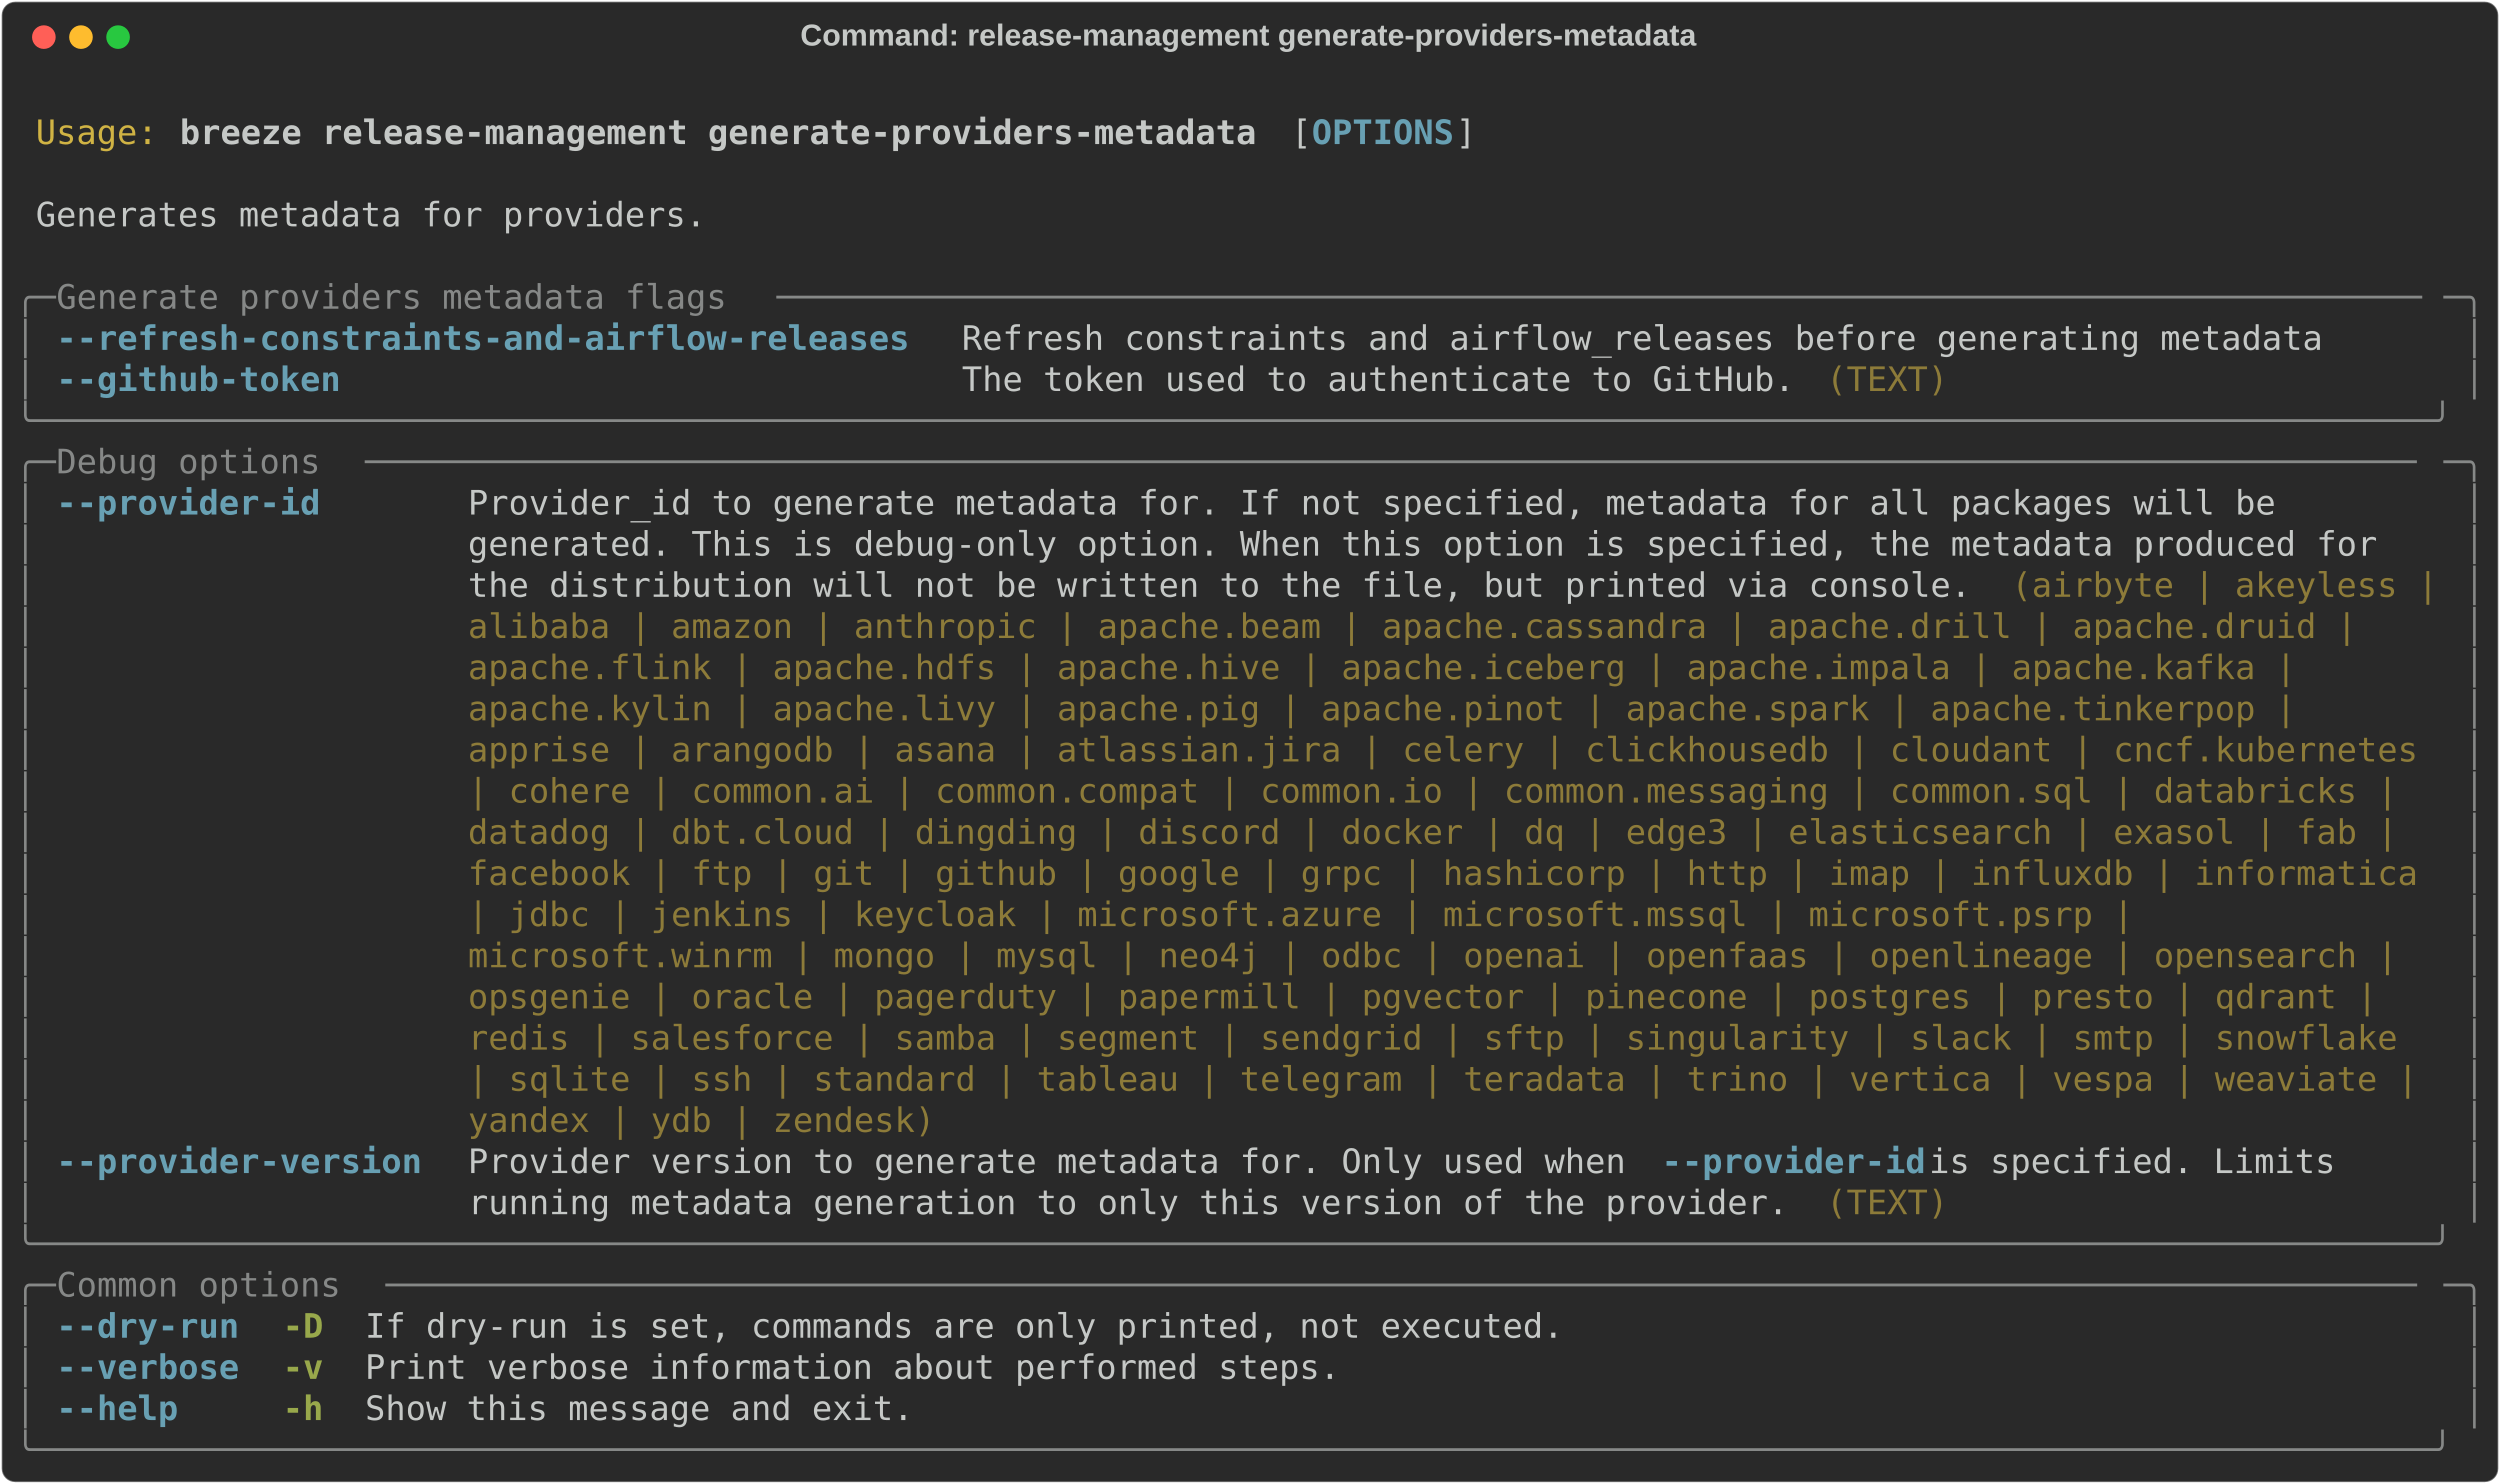
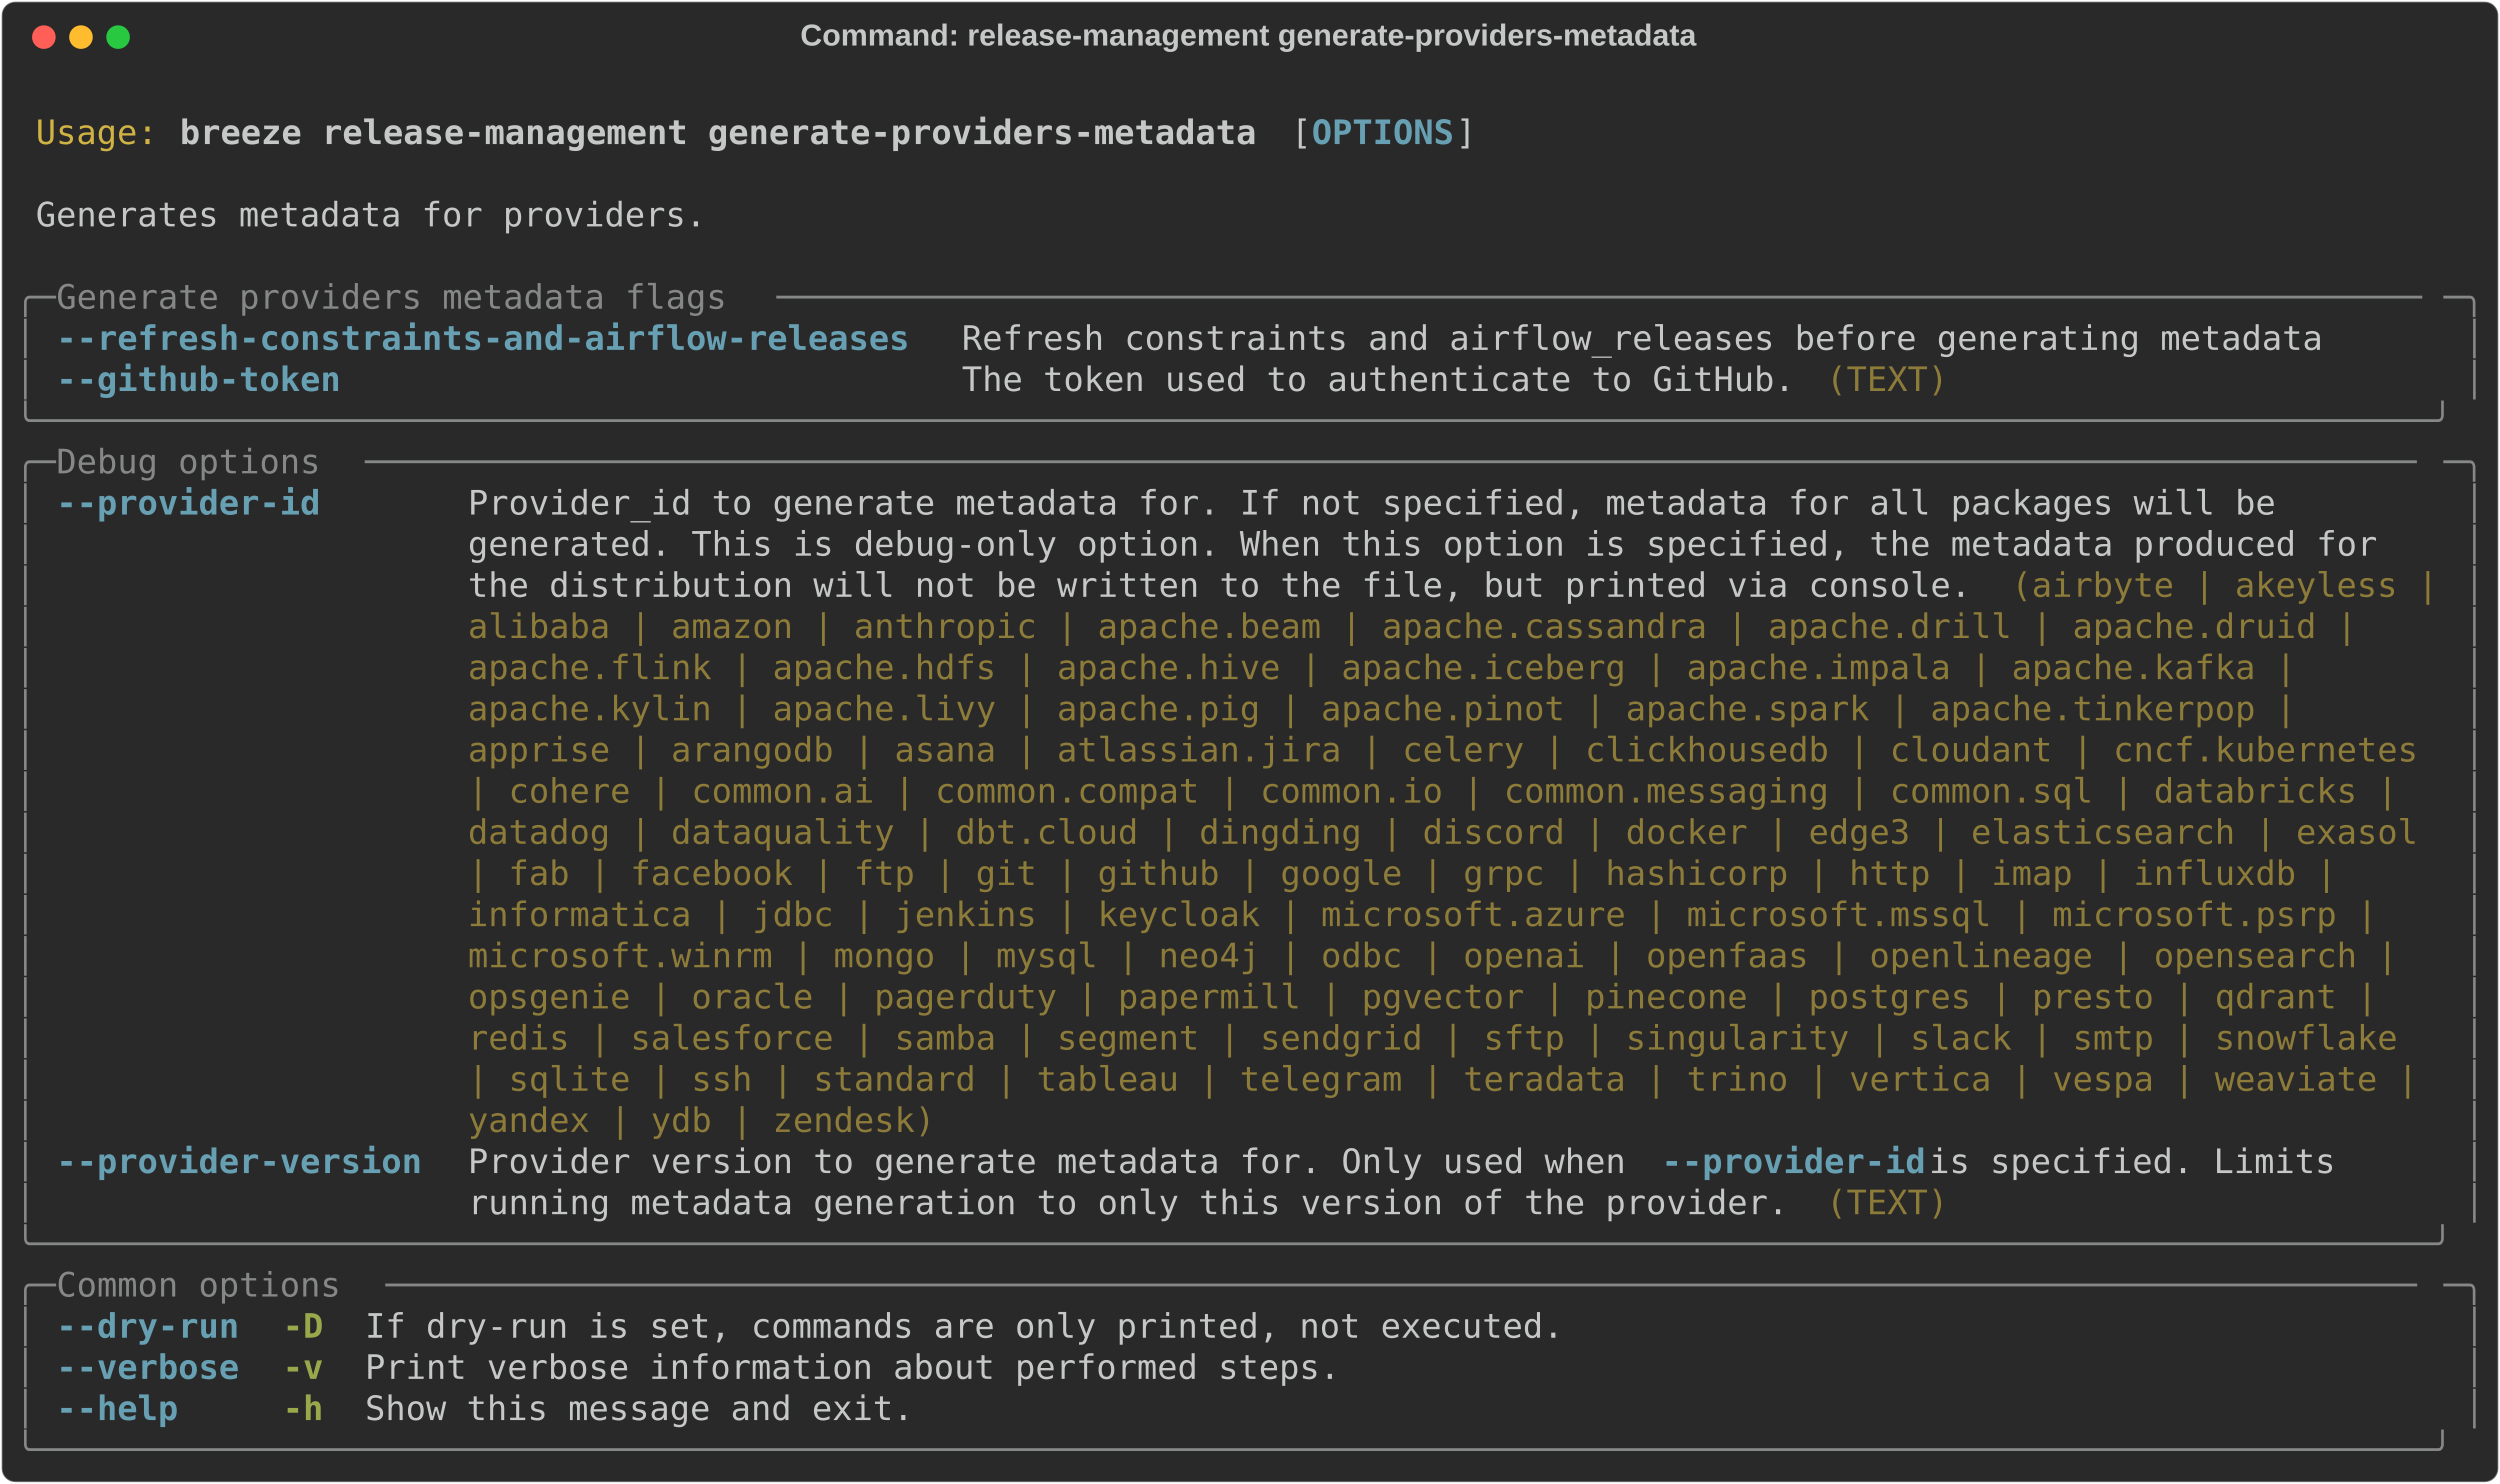
<svg xmlns="http://www.w3.org/2000/svg" class="rich-terminal" viewBox="0 0 1482 879.6">
  <style>

    @font-face {
        font-family: "Fira Code";
        src: local("FiraCode-Regular"),
                url("https://cdnjs.cloudflare.com/ajax/libs/firacode/6.2.0/woff2/FiraCode-Regular.woff2") format("woff2"),
                url("https://cdnjs.cloudflare.com/ajax/libs/firacode/6.2.0/woff/FiraCode-Regular.woff") format("woff");
        font-style: normal;
        font-weight: 400;
    }
    @font-face {
        font-family: "Fira Code";
        src: local("FiraCode-Bold"),
                url("https://cdnjs.cloudflare.com/ajax/libs/firacode/6.2.0/woff2/FiraCode-Bold.woff2") format("woff2"),
                url("https://cdnjs.cloudflare.com/ajax/libs/firacode/6.2.0/woff/FiraCode-Bold.woff") format("woff");
        font-style: bold;
        font-weight: 700;
    }

    .breeze-release-management-generate-providers-metadata-matrix {
        font-family: Fira Code, monospace;
        font-size: 20px;
        line-height: 24.4px;
        font-variant-east-asian: full-width;
    }

    .breeze-release-management-generate-providers-metadata-title {
        font-size: 18px;
        font-weight: bold;
        font-family: arial;
    }

    .breeze-release-management-generate-providers-metadata-r1 { fill: #c5c8c6 }
.breeze-release-management-generate-providers-metadata-r2 { fill: #d0b344 }
.breeze-release-management-generate-providers-metadata-r3 { fill: #c5c8c6;font-weight: bold }
.breeze-release-management-generate-providers-metadata-r4 { fill: #68a0b3;font-weight: bold }
.breeze-release-management-generate-providers-metadata-r5 { fill: #868887 }
.breeze-release-management-generate-providers-metadata-r6 { fill: #8d7b39 }
.breeze-release-management-generate-providers-metadata-r7 { fill: #98a84b;font-weight: bold }
    </style>
  <defs>
    <clipPath id="breeze-release-management-generate-providers-metadata-clip-terminal">
      <rect x="0" y="0" width="1463.0" height="828.6" />
    </clipPath>
    <clipPath id="breeze-release-management-generate-providers-metadata-line-0">
      <rect x="0" y="1.5" width="1464" height="24.65" />
    </clipPath>
    <clipPath id="breeze-release-management-generate-providers-metadata-line-1">
      <rect x="0" y="25.9" width="1464" height="24.65" />
    </clipPath>
    <clipPath id="breeze-release-management-generate-providers-metadata-line-2">
      <rect x="0" y="50.3" width="1464" height="24.65" />
    </clipPath>
    <clipPath id="breeze-release-management-generate-providers-metadata-line-3">
      <rect x="0" y="74.7" width="1464" height="24.65" />
    </clipPath>
    <clipPath id="breeze-release-management-generate-providers-metadata-line-4">
      <rect x="0" y="99.1" width="1464" height="24.65" />
    </clipPath>
    <clipPath id="breeze-release-management-generate-providers-metadata-line-5">
      <rect x="0" y="123.5" width="1464" height="24.65" />
    </clipPath>
    <clipPath id="breeze-release-management-generate-providers-metadata-line-6">
      <rect x="0" y="147.9" width="1464" height="24.65" />
    </clipPath>
    <clipPath id="breeze-release-management-generate-providers-metadata-line-7">
      <rect x="0" y="172.3" width="1464" height="24.65" />
    </clipPath>
    <clipPath id="breeze-release-management-generate-providers-metadata-line-8">
      <rect x="0" y="196.7" width="1464" height="24.65" />
    </clipPath>
    <clipPath id="breeze-release-management-generate-providers-metadata-line-9">
      <rect x="0" y="221.1" width="1464" height="24.65" />
    </clipPath>
    <clipPath id="breeze-release-management-generate-providers-metadata-line-10">
      <rect x="0" y="245.5" width="1464" height="24.65" />
    </clipPath>
    <clipPath id="breeze-release-management-generate-providers-metadata-line-11">
      <rect x="0" y="269.9" width="1464" height="24.65" />
    </clipPath>
    <clipPath id="breeze-release-management-generate-providers-metadata-line-12">
      <rect x="0" y="294.3" width="1464" height="24.65" />
    </clipPath>
    <clipPath id="breeze-release-management-generate-providers-metadata-line-13">
      <rect x="0" y="318.7" width="1464" height="24.65" />
    </clipPath>
    <clipPath id="breeze-release-management-generate-providers-metadata-line-14">
      <rect x="0" y="343.1" width="1464" height="24.65" />
    </clipPath>
    <clipPath id="breeze-release-management-generate-providers-metadata-line-15">
      <rect x="0" y="367.5" width="1464" height="24.65" />
    </clipPath>
    <clipPath id="breeze-release-management-generate-providers-metadata-line-16">
      <rect x="0" y="391.9" width="1464" height="24.65" />
    </clipPath>
    <clipPath id="breeze-release-management-generate-providers-metadata-line-17">
      <rect x="0" y="416.3" width="1464" height="24.65" />
    </clipPath>
    <clipPath id="breeze-release-management-generate-providers-metadata-line-18">
      <rect x="0" y="440.7" width="1464" height="24.65" />
    </clipPath>
    <clipPath id="breeze-release-management-generate-providers-metadata-line-19">
      <rect x="0" y="465.1" width="1464" height="24.65" />
    </clipPath>
    <clipPath id="breeze-release-management-generate-providers-metadata-line-20">
      <rect x="0" y="489.5" width="1464" height="24.65" />
    </clipPath>
    <clipPath id="breeze-release-management-generate-providers-metadata-line-21">
      <rect x="0" y="513.9" width="1464" height="24.65" />
    </clipPath>
    <clipPath id="breeze-release-management-generate-providers-metadata-line-22">
      <rect x="0" y="538.3" width="1464" height="24.65" />
    </clipPath>
    <clipPath id="breeze-release-management-generate-providers-metadata-line-23">
      <rect x="0" y="562.7" width="1464" height="24.65" />
    </clipPath>
    <clipPath id="breeze-release-management-generate-providers-metadata-line-24">
      <rect x="0" y="587.1" width="1464" height="24.65" />
    </clipPath>
    <clipPath id="breeze-release-management-generate-providers-metadata-line-25">
      <rect x="0" y="611.5" width="1464" height="24.65" />
    </clipPath>
    <clipPath id="breeze-release-management-generate-providers-metadata-line-26">
      <rect x="0" y="635.9" width="1464" height="24.65" />
    </clipPath>
    <clipPath id="breeze-release-management-generate-providers-metadata-line-27">
      <rect x="0" y="660.3" width="1464" height="24.65" />
    </clipPath>
    <clipPath id="breeze-release-management-generate-providers-metadata-line-28">
      <rect x="0" y="684.7" width="1464" height="24.65" />
    </clipPath>
    <clipPath id="breeze-release-management-generate-providers-metadata-line-29">
      <rect x="0" y="709.1" width="1464" height="24.65" />
    </clipPath>
    <clipPath id="breeze-release-management-generate-providers-metadata-line-30">
      <rect x="0" y="733.5" width="1464" height="24.65" />
    </clipPath>
    <clipPath id="breeze-release-management-generate-providers-metadata-line-31">
      <rect x="0" y="757.9" width="1464" height="24.65" />
    </clipPath>
    <clipPath id="breeze-release-management-generate-providers-metadata-line-32">
      <rect x="0" y="782.3" width="1464" height="24.65" />
    </clipPath>
  </defs>
  <rect fill="#292929" stroke="rgba(255,255,255,0.35)" stroke-width="1" x="1" y="1" width="1480" height="877.6" rx="8" />
  <text class="breeze-release-management-generate-providers-metadata-title" fill="#c5c8c6" text-anchor="middle" x="740" y="27">Command: release-management generate-providers-metadata</text>
  <g transform="translate(26,22)">
    <circle cx="0" cy="0" r="7" fill="#ff5f57" />
    <circle cx="22" cy="0" r="7" fill="#febc2e" />
    <circle cx="44" cy="0" r="7" fill="#28c840" />
  </g>
  <g transform="translate(9, 41)" clip-path="url(#breeze-release-management-generate-providers-metadata-clip-terminal)">
    <g class="breeze-release-management-generate-providers-metadata-matrix">
      <text class="breeze-release-management-generate-providers-metadata-r1" x="1464" y="20" textLength="12.2" clip-path="url(#breeze-release-management-generate-providers-metadata-line-0)">
</text>
      <text class="breeze-release-management-generate-providers-metadata-r2" x="12.2" y="44.4" textLength="73.2" clip-path="url(#breeze-release-management-generate-providers-metadata-line-1)">Usage:</text>
      <text class="breeze-release-management-generate-providers-metadata-r3" x="97.6" y="44.4" textLength="646.6" clip-path="url(#breeze-release-management-generate-providers-metadata-line-1)">breeze release-management generate-providers-metadata</text>
      <text class="breeze-release-management-generate-providers-metadata-r1" x="756.4" y="44.4" textLength="12.2" clip-path="url(#breeze-release-management-generate-providers-metadata-line-1)">[</text>
      <text class="breeze-release-management-generate-providers-metadata-r4" x="768.6" y="44.4" textLength="85.4" clip-path="url(#breeze-release-management-generate-providers-metadata-line-1)">OPTIONS</text>
      <text class="breeze-release-management-generate-providers-metadata-r1" x="854" y="44.4" textLength="12.2" clip-path="url(#breeze-release-management-generate-providers-metadata-line-1)">]</text>
      <text class="breeze-release-management-generate-providers-metadata-r1" x="1464" y="44.4" textLength="12.2" clip-path="url(#breeze-release-management-generate-providers-metadata-line-1)">
</text>
      <text class="breeze-release-management-generate-providers-metadata-r1" x="1464" y="68.8" textLength="12.2" clip-path="url(#breeze-release-management-generate-providers-metadata-line-2)">
</text>
      <text class="breeze-release-management-generate-providers-metadata-r1" x="12.2" y="93.2" textLength="402.6" clip-path="url(#breeze-release-management-generate-providers-metadata-line-3)">Generates metadata for providers.</text>
      <text class="breeze-release-management-generate-providers-metadata-r1" x="1464" y="93.2" textLength="12.2" clip-path="url(#breeze-release-management-generate-providers-metadata-line-3)">
</text>
      <text class="breeze-release-management-generate-providers-metadata-r1" x="1464" y="117.6" textLength="12.2" clip-path="url(#breeze-release-management-generate-providers-metadata-line-4)">
</text>
      <text class="breeze-release-management-generate-providers-metadata-r5" x="0" y="142" textLength="24.4" clip-path="url(#breeze-release-management-generate-providers-metadata-line-5)">╭─</text>
      <text class="breeze-release-management-generate-providers-metadata-r5" x="24.4" y="142" textLength="427" clip-path="url(#breeze-release-management-generate-providers-metadata-line-5)"> Generate providers metadata flags </text>
      <text class="breeze-release-management-generate-providers-metadata-r5" x="451.4" y="142" textLength="988.2" clip-path="url(#breeze-release-management-generate-providers-metadata-line-5)">─────────────────────────────────────────────────────────────────────────────────</text>
      <text class="breeze-release-management-generate-providers-metadata-r5" x="1439.6" y="142" textLength="24.4" clip-path="url(#breeze-release-management-generate-providers-metadata-line-5)">─╮</text>
      <text class="breeze-release-management-generate-providers-metadata-r1" x="1464" y="142" textLength="12.2" clip-path="url(#breeze-release-management-generate-providers-metadata-line-5)">
</text>
      <text class="breeze-release-management-generate-providers-metadata-r5" x="0" y="166.4" textLength="12.2" clip-path="url(#breeze-release-management-generate-providers-metadata-line-6)">│</text>
      <text class="breeze-release-management-generate-providers-metadata-r4" x="24.4" y="166.4" textLength="512.4" clip-path="url(#breeze-release-management-generate-providers-metadata-line-6)">--refresh-constraints-and-airflow-releases</text>
      <text class="breeze-release-management-generate-providers-metadata-r1" x="561.2" y="166.4" textLength="817.4" clip-path="url(#breeze-release-management-generate-providers-metadata-line-6)">Refresh constraints and airflow_releases before generating metadata</text>
      <text class="breeze-release-management-generate-providers-metadata-r5" x="1451.8" y="166.4" textLength="12.2" clip-path="url(#breeze-release-management-generate-providers-metadata-line-6)">│</text>
      <text class="breeze-release-management-generate-providers-metadata-r1" x="1464" y="166.4" textLength="12.2" clip-path="url(#breeze-release-management-generate-providers-metadata-line-6)">
</text>
      <text class="breeze-release-management-generate-providers-metadata-r5" x="0" y="190.8" textLength="12.2" clip-path="url(#breeze-release-management-generate-providers-metadata-line-7)">│</text>
      <text class="breeze-release-management-generate-providers-metadata-r4" x="24.4" y="190.8" textLength="512.4" clip-path="url(#breeze-release-management-generate-providers-metadata-line-7)">--github-token                            </text>
      <text class="breeze-release-management-generate-providers-metadata-r1" x="561.2" y="190.8" textLength="512.4" clip-path="url(#breeze-release-management-generate-providers-metadata-line-7)">The token used to authenticate to GitHub. </text>
      <text class="breeze-release-management-generate-providers-metadata-r6" x="1073.6" y="190.8" textLength="73.2" clip-path="url(#breeze-release-management-generate-providers-metadata-line-7)">(TEXT)</text>
      <text class="breeze-release-management-generate-providers-metadata-r5" x="1451.8" y="190.8" textLength="12.2" clip-path="url(#breeze-release-management-generate-providers-metadata-line-7)">│</text>
      <text class="breeze-release-management-generate-providers-metadata-r1" x="1464" y="190.8" textLength="12.2" clip-path="url(#breeze-release-management-generate-providers-metadata-line-7)">
</text>
      <text class="breeze-release-management-generate-providers-metadata-r5" x="0" y="215.2" textLength="1464" clip-path="url(#breeze-release-management-generate-providers-metadata-line-8)">╰──────────────────────────────────────────────────────────────────────────────────────────────────────────────────────╯</text>
      <text class="breeze-release-management-generate-providers-metadata-r1" x="1464" y="215.2" textLength="12.2" clip-path="url(#breeze-release-management-generate-providers-metadata-line-8)">
</text>
      <text class="breeze-release-management-generate-providers-metadata-r5" x="0" y="239.6" textLength="24.4" clip-path="url(#breeze-release-management-generate-providers-metadata-line-9)">╭─</text>
      <text class="breeze-release-management-generate-providers-metadata-r5" x="24.4" y="239.6" textLength="183" clip-path="url(#breeze-release-management-generate-providers-metadata-line-9)"> Debug options </text>
      <text class="breeze-release-management-generate-providers-metadata-r5" x="207.4" y="239.6" textLength="1232.2" clip-path="url(#breeze-release-management-generate-providers-metadata-line-9)">─────────────────────────────────────────────────────────────────────────────────────────────────────</text>
      <text class="breeze-release-management-generate-providers-metadata-r5" x="1439.6" y="239.6" textLength="24.4" clip-path="url(#breeze-release-management-generate-providers-metadata-line-9)">─╮</text>
      <text class="breeze-release-management-generate-providers-metadata-r1" x="1464" y="239.6" textLength="12.2" clip-path="url(#breeze-release-management-generate-providers-metadata-line-9)">
</text>
      <text class="breeze-release-management-generate-providers-metadata-r5" x="0" y="264" textLength="12.2" clip-path="url(#breeze-release-management-generate-providers-metadata-line-10)">│</text>
      <text class="breeze-release-management-generate-providers-metadata-r4" x="24.4" y="264" textLength="219.6" clip-path="url(#breeze-release-management-generate-providers-metadata-line-10)">--provider-id     </text>
      <text class="breeze-release-management-generate-providers-metadata-r1" x="268.4" y="264" textLength="1171.2" clip-path="url(#breeze-release-management-generate-providers-metadata-line-10)">Provider_id to generate metadata for. If not specified, metadata for all packages will be       </text>
      <text class="breeze-release-management-generate-providers-metadata-r5" x="1451.8" y="264" textLength="12.2" clip-path="url(#breeze-release-management-generate-providers-metadata-line-10)">│</text>
      <text class="breeze-release-management-generate-providers-metadata-r1" x="1464" y="264" textLength="12.2" clip-path="url(#breeze-release-management-generate-providers-metadata-line-10)">
</text>
      <text class="breeze-release-management-generate-providers-metadata-r5" x="0" y="288.4" textLength="12.2" clip-path="url(#breeze-release-management-generate-providers-metadata-line-11)">│</text>
      <text class="breeze-release-management-generate-providers-metadata-r1" x="268.4" y="288.4" textLength="1171.2" clip-path="url(#breeze-release-management-generate-providers-metadata-line-11)">generated. This is debug-only option. When this option is specified, the metadata produced for  </text>
      <text class="breeze-release-management-generate-providers-metadata-r5" x="1451.8" y="288.4" textLength="12.2" clip-path="url(#breeze-release-management-generate-providers-metadata-line-11)">│</text>
      <text class="breeze-release-management-generate-providers-metadata-r1" x="1464" y="288.4" textLength="12.2" clip-path="url(#breeze-release-management-generate-providers-metadata-line-11)">
</text>
      <text class="breeze-release-management-generate-providers-metadata-r5" x="0" y="312.8" textLength="12.2" clip-path="url(#breeze-release-management-generate-providers-metadata-line-12)">│</text>
      <text class="breeze-release-management-generate-providers-metadata-r1" x="268.4" y="312.8" textLength="915" clip-path="url(#breeze-release-management-generate-providers-metadata-line-12)">the distribution will not be written to the file, but printed via console. </text>
      <text class="breeze-release-management-generate-providers-metadata-r6" x="1183.4" y="312.8" textLength="256.2" clip-path="url(#breeze-release-management-generate-providers-metadata-line-12)">(airbyte | akeyless |</text>
      <text class="breeze-release-management-generate-providers-metadata-r5" x="1451.8" y="312.8" textLength="12.2" clip-path="url(#breeze-release-management-generate-providers-metadata-line-12)">│</text>
      <text class="breeze-release-management-generate-providers-metadata-r1" x="1464" y="312.8" textLength="12.2" clip-path="url(#breeze-release-management-generate-providers-metadata-line-12)">
</text>
      <text class="breeze-release-management-generate-providers-metadata-r5" x="0" y="337.2" textLength="12.2" clip-path="url(#breeze-release-management-generate-providers-metadata-line-13)">│</text>
      <text class="breeze-release-management-generate-providers-metadata-r6" x="268.4" y="337.2" textLength="1146.8" clip-path="url(#breeze-release-management-generate-providers-metadata-line-13)">alibaba | amazon | anthropic | apache.beam | apache.cassandra | apache.drill | apache.druid | </text>
      <text class="breeze-release-management-generate-providers-metadata-r5" x="1451.8" y="337.2" textLength="12.2" clip-path="url(#breeze-release-management-generate-providers-metadata-line-13)">│</text>
      <text class="breeze-release-management-generate-providers-metadata-r1" x="1464" y="337.2" textLength="12.2" clip-path="url(#breeze-release-management-generate-providers-metadata-line-13)">
</text>
      <text class="breeze-release-management-generate-providers-metadata-r5" x="0" y="361.6" textLength="12.2" clip-path="url(#breeze-release-management-generate-providers-metadata-line-14)">│</text>
      <text class="breeze-release-management-generate-providers-metadata-r6" x="268.4" y="361.6" textLength="1110.2" clip-path="url(#breeze-release-management-generate-providers-metadata-line-14)">apache.flink | apache.hdfs | apache.hive | apache.iceberg | apache.impala | apache.kafka | </text>
      <text class="breeze-release-management-generate-providers-metadata-r5" x="1451.8" y="361.6" textLength="12.2" clip-path="url(#breeze-release-management-generate-providers-metadata-line-14)">│</text>
      <text class="breeze-release-management-generate-providers-metadata-r1" x="1464" y="361.6" textLength="12.2" clip-path="url(#breeze-release-management-generate-providers-metadata-line-14)">
</text>
      <text class="breeze-release-management-generate-providers-metadata-r5" x="0" y="386" textLength="12.2" clip-path="url(#breeze-release-management-generate-providers-metadata-line-15)">│</text>
      <text class="breeze-release-management-generate-providers-metadata-r6" x="268.4" y="386" textLength="1110.2" clip-path="url(#breeze-release-management-generate-providers-metadata-line-15)">apache.kylin | apache.livy | apache.pig | apache.pinot | apache.spark | apache.tinkerpop | </text>
      <text class="breeze-release-management-generate-providers-metadata-r5" x="1451.8" y="386" textLength="12.2" clip-path="url(#breeze-release-management-generate-providers-metadata-line-15)">│</text>
      <text class="breeze-release-management-generate-providers-metadata-r1" x="1464" y="386" textLength="12.2" clip-path="url(#breeze-release-management-generate-providers-metadata-line-15)">
</text>
      <text class="breeze-release-management-generate-providers-metadata-r5" x="0" y="410.4" textLength="12.2" clip-path="url(#breeze-release-management-generate-providers-metadata-line-16)">│</text>
      <text class="breeze-release-management-generate-providers-metadata-r6" x="268.4" y="410.4" textLength="1171.2" clip-path="url(#breeze-release-management-generate-providers-metadata-line-16)">apprise | arangodb | asana | atlassian.jira | celery | clickhousedb | cloudant | cncf.kubernetes</text>
      <text class="breeze-release-management-generate-providers-metadata-r5" x="1451.8" y="410.4" textLength="12.2" clip-path="url(#breeze-release-management-generate-providers-metadata-line-16)">│</text>
      <text class="breeze-release-management-generate-providers-metadata-r1" x="1464" y="410.4" textLength="12.2" clip-path="url(#breeze-release-management-generate-providers-metadata-line-16)">
</text>
      <text class="breeze-release-management-generate-providers-metadata-r5" x="0" y="434.8" textLength="12.2" clip-path="url(#breeze-release-management-generate-providers-metadata-line-17)">│</text>
      <text class="breeze-release-management-generate-providers-metadata-r6" x="268.4" y="434.8" textLength="1171.2" clip-path="url(#breeze-release-management-generate-providers-metadata-line-17)">| cohere | common.ai | common.compat | common.io | common.messaging | common.sql | databricks | </text>
      <text class="breeze-release-management-generate-providers-metadata-r5" x="1451.8" y="434.8" textLength="12.2" clip-path="url(#breeze-release-management-generate-providers-metadata-line-17)">│</text>
      <text class="breeze-release-management-generate-providers-metadata-r1" x="1464" y="434.8" textLength="12.2" clip-path="url(#breeze-release-management-generate-providers-metadata-line-17)">
</text>
      <text class="breeze-release-management-generate-providers-metadata-r5" x="0" y="459.2" textLength="12.2" clip-path="url(#breeze-release-management-generate-providers-metadata-line-18)">│</text>
-       <text class="breeze-release-management-generate-providers-metadata-r6" x="268.4" y="459.2" textLength="1171.2" clip-path="url(#breeze-release-management-generate-providers-metadata-line-18)">datadog | dbt.cloud | dingding | discord | docker | dq | edge3 | elasticsearch | exasol | fab | </text>
+       <text class="breeze-release-management-generate-providers-metadata-r6" x="268.4" y="459.2" textLength="1171.2" clip-path="url(#breeze-release-management-generate-providers-metadata-line-18)">datadog | dataquality | dbt.cloud | dingding | discord | docker | edge3 | elasticsearch | exasol</text>
      <text class="breeze-release-management-generate-providers-metadata-r5" x="1451.8" y="459.2" textLength="12.2" clip-path="url(#breeze-release-management-generate-providers-metadata-line-18)">│</text>
      <text class="breeze-release-management-generate-providers-metadata-r1" x="1464" y="459.2" textLength="12.2" clip-path="url(#breeze-release-management-generate-providers-metadata-line-18)">
</text>
      <text class="breeze-release-management-generate-providers-metadata-r5" x="0" y="483.6" textLength="12.2" clip-path="url(#breeze-release-management-generate-providers-metadata-line-19)">│</text>
-       <text class="breeze-release-management-generate-providers-metadata-r6" x="268.4" y="483.6" textLength="1171.2" clip-path="url(#breeze-release-management-generate-providers-metadata-line-19)">facebook | ftp | git | github | google | grpc | hashicorp | http | imap | influxdb | informatica</text>
+       <text class="breeze-release-management-generate-providers-metadata-r6" x="268.4" y="483.6" textLength="1134.6" clip-path="url(#breeze-release-management-generate-providers-metadata-line-19)">| fab | facebook | ftp | git | github | google | grpc | hashicorp | http | imap | influxdb | </text>
      <text class="breeze-release-management-generate-providers-metadata-r5" x="1451.8" y="483.6" textLength="12.2" clip-path="url(#breeze-release-management-generate-providers-metadata-line-19)">│</text>
      <text class="breeze-release-management-generate-providers-metadata-r1" x="1464" y="483.6" textLength="12.2" clip-path="url(#breeze-release-management-generate-providers-metadata-line-19)">
</text>
      <text class="breeze-release-management-generate-providers-metadata-r5" x="0" y="508" textLength="12.2" clip-path="url(#breeze-release-management-generate-providers-metadata-line-20)">│</text>
-       <text class="breeze-release-management-generate-providers-metadata-r6" x="268.4" y="508" textLength="1012.6" clip-path="url(#breeze-release-management-generate-providers-metadata-line-20)">| jdbc | jenkins | keycloak | microsoft.azure | microsoft.mssql | microsoft.psrp | </text>
+       <text class="breeze-release-management-generate-providers-metadata-r6" x="268.4" y="508" textLength="1159" clip-path="url(#breeze-release-management-generate-providers-metadata-line-20)">informatica | jdbc | jenkins | keycloak | microsoft.azure | microsoft.mssql | microsoft.psrp | </text>
      <text class="breeze-release-management-generate-providers-metadata-r5" x="1451.8" y="508" textLength="12.2" clip-path="url(#breeze-release-management-generate-providers-metadata-line-20)">│</text>
      <text class="breeze-release-management-generate-providers-metadata-r1" x="1464" y="508" textLength="12.2" clip-path="url(#breeze-release-management-generate-providers-metadata-line-20)">
</text>
      <text class="breeze-release-management-generate-providers-metadata-r5" x="0" y="532.4" textLength="12.2" clip-path="url(#breeze-release-management-generate-providers-metadata-line-21)">│</text>
      <text class="breeze-release-management-generate-providers-metadata-r6" x="268.4" y="532.4" textLength="1171.2" clip-path="url(#breeze-release-management-generate-providers-metadata-line-21)">microsoft.winrm | mongo | mysql | neo4j | odbc | openai | openfaas | openlineage | opensearch | </text>
      <text class="breeze-release-management-generate-providers-metadata-r5" x="1451.8" y="532.4" textLength="12.2" clip-path="url(#breeze-release-management-generate-providers-metadata-line-21)">│</text>
      <text class="breeze-release-management-generate-providers-metadata-r1" x="1464" y="532.4" textLength="12.2" clip-path="url(#breeze-release-management-generate-providers-metadata-line-21)">
</text>
      <text class="breeze-release-management-generate-providers-metadata-r5" x="0" y="556.8" textLength="12.2" clip-path="url(#breeze-release-management-generate-providers-metadata-line-22)">│</text>
      <text class="breeze-release-management-generate-providers-metadata-r6" x="268.4" y="556.8" textLength="1159" clip-path="url(#breeze-release-management-generate-providers-metadata-line-22)">opsgenie | oracle | pagerduty | papermill | pgvector | pinecone | postgres | presto | qdrant | </text>
      <text class="breeze-release-management-generate-providers-metadata-r5" x="1451.8" y="556.8" textLength="12.2" clip-path="url(#breeze-release-management-generate-providers-metadata-line-22)">│</text>
      <text class="breeze-release-management-generate-providers-metadata-r1" x="1464" y="556.8" textLength="12.2" clip-path="url(#breeze-release-management-generate-providers-metadata-line-22)">
</text>
      <text class="breeze-release-management-generate-providers-metadata-r5" x="0" y="581.2" textLength="12.2" clip-path="url(#breeze-release-management-generate-providers-metadata-line-23)">│</text>
      <text class="breeze-release-management-generate-providers-metadata-r6" x="268.4" y="581.2" textLength="1171.2" clip-path="url(#breeze-release-management-generate-providers-metadata-line-23)">redis | salesforce | samba | segment | sendgrid | sftp | singularity | slack | smtp | snowflake </text>
      <text class="breeze-release-management-generate-providers-metadata-r5" x="1451.8" y="581.2" textLength="12.2" clip-path="url(#breeze-release-management-generate-providers-metadata-line-23)">│</text>
      <text class="breeze-release-management-generate-providers-metadata-r1" x="1464" y="581.2" textLength="12.2" clip-path="url(#breeze-release-management-generate-providers-metadata-line-23)">
</text>
      <text class="breeze-release-management-generate-providers-metadata-r5" x="0" y="605.6" textLength="12.2" clip-path="url(#breeze-release-management-generate-providers-metadata-line-24)">│</text>
      <text class="breeze-release-management-generate-providers-metadata-r6" x="268.4" y="605.6" textLength="1171.2" clip-path="url(#breeze-release-management-generate-providers-metadata-line-24)">| sqlite | ssh | standard | tableau | telegram | teradata | trino | vertica | vespa | weaviate |</text>
      <text class="breeze-release-management-generate-providers-metadata-r5" x="1451.8" y="605.6" textLength="12.2" clip-path="url(#breeze-release-management-generate-providers-metadata-line-24)">│</text>
      <text class="breeze-release-management-generate-providers-metadata-r1" x="1464" y="605.6" textLength="12.2" clip-path="url(#breeze-release-management-generate-providers-metadata-line-24)">
</text>
      <text class="breeze-release-management-generate-providers-metadata-r5" x="0" y="630" textLength="12.2" clip-path="url(#breeze-release-management-generate-providers-metadata-line-25)">│</text>
      <text class="breeze-release-management-generate-providers-metadata-r6" x="268.4" y="630" textLength="280.6" clip-path="url(#breeze-release-management-generate-providers-metadata-line-25)">yandex | ydb | zendesk)</text>
      <text class="breeze-release-management-generate-providers-metadata-r5" x="1451.8" y="630" textLength="12.2" clip-path="url(#breeze-release-management-generate-providers-metadata-line-25)">│</text>
      <text class="breeze-release-management-generate-providers-metadata-r1" x="1464" y="630" textLength="12.2" clip-path="url(#breeze-release-management-generate-providers-metadata-line-25)">
</text>
      <text class="breeze-release-management-generate-providers-metadata-r5" x="0" y="654.4" textLength="12.2" clip-path="url(#breeze-release-management-generate-providers-metadata-line-26)">│</text>
      <text class="breeze-release-management-generate-providers-metadata-r4" x="24.4" y="654.4" textLength="219.6" clip-path="url(#breeze-release-management-generate-providers-metadata-line-26)">--provider-version</text>
      <text class="breeze-release-management-generate-providers-metadata-r1" x="268.4" y="654.4" textLength="707.6" clip-path="url(#breeze-release-management-generate-providers-metadata-line-26)">Provider version to generate metadata for. Only used when </text>
      <text class="breeze-release-management-generate-providers-metadata-r4" x="976" y="654.4" textLength="158.6" clip-path="url(#breeze-release-management-generate-providers-metadata-line-26)">--provider-id</text>
      <text class="breeze-release-management-generate-providers-metadata-r1" x="1134.6" y="654.4" textLength="305" clip-path="url(#breeze-release-management-generate-providers-metadata-line-26)"> is specified. Limits    </text>
      <text class="breeze-release-management-generate-providers-metadata-r5" x="1451.8" y="654.4" textLength="12.2" clip-path="url(#breeze-release-management-generate-providers-metadata-line-26)">│</text>
      <text class="breeze-release-management-generate-providers-metadata-r1" x="1464" y="654.4" textLength="12.2" clip-path="url(#breeze-release-management-generate-providers-metadata-line-26)">
</text>
      <text class="breeze-release-management-generate-providers-metadata-r5" x="0" y="678.8" textLength="12.2" clip-path="url(#breeze-release-management-generate-providers-metadata-line-27)">│</text>
      <text class="breeze-release-management-generate-providers-metadata-r1" x="268.4" y="678.8" textLength="805.2" clip-path="url(#breeze-release-management-generate-providers-metadata-line-27)">running metadata generation to only this version of the provider. </text>
      <text class="breeze-release-management-generate-providers-metadata-r6" x="1073.6" y="678.8" textLength="73.2" clip-path="url(#breeze-release-management-generate-providers-metadata-line-27)">(TEXT)</text>
      <text class="breeze-release-management-generate-providers-metadata-r5" x="1451.8" y="678.8" textLength="12.2" clip-path="url(#breeze-release-management-generate-providers-metadata-line-27)">│</text>
      <text class="breeze-release-management-generate-providers-metadata-r1" x="1464" y="678.8" textLength="12.2" clip-path="url(#breeze-release-management-generate-providers-metadata-line-27)">
</text>
      <text class="breeze-release-management-generate-providers-metadata-r5" x="0" y="703.2" textLength="1464" clip-path="url(#breeze-release-management-generate-providers-metadata-line-28)">╰──────────────────────────────────────────────────────────────────────────────────────────────────────────────────────╯</text>
      <text class="breeze-release-management-generate-providers-metadata-r1" x="1464" y="703.2" textLength="12.2" clip-path="url(#breeze-release-management-generate-providers-metadata-line-28)">
</text>
      <text class="breeze-release-management-generate-providers-metadata-r5" x="0" y="727.6" textLength="24.4" clip-path="url(#breeze-release-management-generate-providers-metadata-line-29)">╭─</text>
      <text class="breeze-release-management-generate-providers-metadata-r5" x="24.4" y="727.6" textLength="195.2" clip-path="url(#breeze-release-management-generate-providers-metadata-line-29)"> Common options </text>
      <text class="breeze-release-management-generate-providers-metadata-r5" x="219.6" y="727.6" textLength="1220" clip-path="url(#breeze-release-management-generate-providers-metadata-line-29)">────────────────────────────────────────────────────────────────────────────────────────────────────</text>
      <text class="breeze-release-management-generate-providers-metadata-r5" x="1439.6" y="727.6" textLength="24.4" clip-path="url(#breeze-release-management-generate-providers-metadata-line-29)">─╮</text>
      <text class="breeze-release-management-generate-providers-metadata-r1" x="1464" y="727.6" textLength="12.2" clip-path="url(#breeze-release-management-generate-providers-metadata-line-29)">
</text>
      <text class="breeze-release-management-generate-providers-metadata-r5" x="0" y="752" textLength="12.2" clip-path="url(#breeze-release-management-generate-providers-metadata-line-30)">│</text>
      <text class="breeze-release-management-generate-providers-metadata-r4" x="24.4" y="752" textLength="109.8" clip-path="url(#breeze-release-management-generate-providers-metadata-line-30)">--dry-run</text>
      <text class="breeze-release-management-generate-providers-metadata-r7" x="158.6" y="752" textLength="24.4" clip-path="url(#breeze-release-management-generate-providers-metadata-line-30)">-D</text>
      <text class="breeze-release-management-generate-providers-metadata-r1" x="207.4" y="752" textLength="719.8" clip-path="url(#breeze-release-management-generate-providers-metadata-line-30)">If dry-run is set, commands are only printed, not executed.</text>
      <text class="breeze-release-management-generate-providers-metadata-r5" x="1451.8" y="752" textLength="12.2" clip-path="url(#breeze-release-management-generate-providers-metadata-line-30)">│</text>
      <text class="breeze-release-management-generate-providers-metadata-r1" x="1464" y="752" textLength="12.2" clip-path="url(#breeze-release-management-generate-providers-metadata-line-30)">
</text>
      <text class="breeze-release-management-generate-providers-metadata-r5" x="0" y="776.4" textLength="12.2" clip-path="url(#breeze-release-management-generate-providers-metadata-line-31)">│</text>
      <text class="breeze-release-management-generate-providers-metadata-r4" x="24.4" y="776.4" textLength="109.8" clip-path="url(#breeze-release-management-generate-providers-metadata-line-31)">--verbose</text>
      <text class="breeze-release-management-generate-providers-metadata-r7" x="158.6" y="776.4" textLength="24.4" clip-path="url(#breeze-release-management-generate-providers-metadata-line-31)">-v</text>
      <text class="breeze-release-management-generate-providers-metadata-r1" x="207.4" y="776.4" textLength="585.6" clip-path="url(#breeze-release-management-generate-providers-metadata-line-31)">Print verbose information about performed steps.</text>
      <text class="breeze-release-management-generate-providers-metadata-r5" x="1451.8" y="776.4" textLength="12.2" clip-path="url(#breeze-release-management-generate-providers-metadata-line-31)">│</text>
      <text class="breeze-release-management-generate-providers-metadata-r1" x="1464" y="776.4" textLength="12.2" clip-path="url(#breeze-release-management-generate-providers-metadata-line-31)">
</text>
      <text class="breeze-release-management-generate-providers-metadata-r5" x="0" y="800.8" textLength="12.2" clip-path="url(#breeze-release-management-generate-providers-metadata-line-32)">│</text>
      <text class="breeze-release-management-generate-providers-metadata-r4" x="24.4" y="800.8" textLength="109.8" clip-path="url(#breeze-release-management-generate-providers-metadata-line-32)">--help   </text>
      <text class="breeze-release-management-generate-providers-metadata-r7" x="158.6" y="800.8" textLength="24.4" clip-path="url(#breeze-release-management-generate-providers-metadata-line-32)">-h</text>
      <text class="breeze-release-management-generate-providers-metadata-r1" x="207.4" y="800.8" textLength="329.4" clip-path="url(#breeze-release-management-generate-providers-metadata-line-32)">Show this message and exit.</text>
      <text class="breeze-release-management-generate-providers-metadata-r5" x="1451.8" y="800.8" textLength="12.2" clip-path="url(#breeze-release-management-generate-providers-metadata-line-32)">│</text>
      <text class="breeze-release-management-generate-providers-metadata-r1" x="1464" y="800.8" textLength="12.2" clip-path="url(#breeze-release-management-generate-providers-metadata-line-32)">
</text>
      <text class="breeze-release-management-generate-providers-metadata-r5" x="0" y="825.2" textLength="1464" clip-path="url(#breeze-release-management-generate-providers-metadata-line-33)">╰──────────────────────────────────────────────────────────────────────────────────────────────────────────────────────╯</text>
      <text class="breeze-release-management-generate-providers-metadata-r1" x="1464" y="825.2" textLength="12.2" clip-path="url(#breeze-release-management-generate-providers-metadata-line-33)">
</text>
    </g>
  </g>
</svg>
